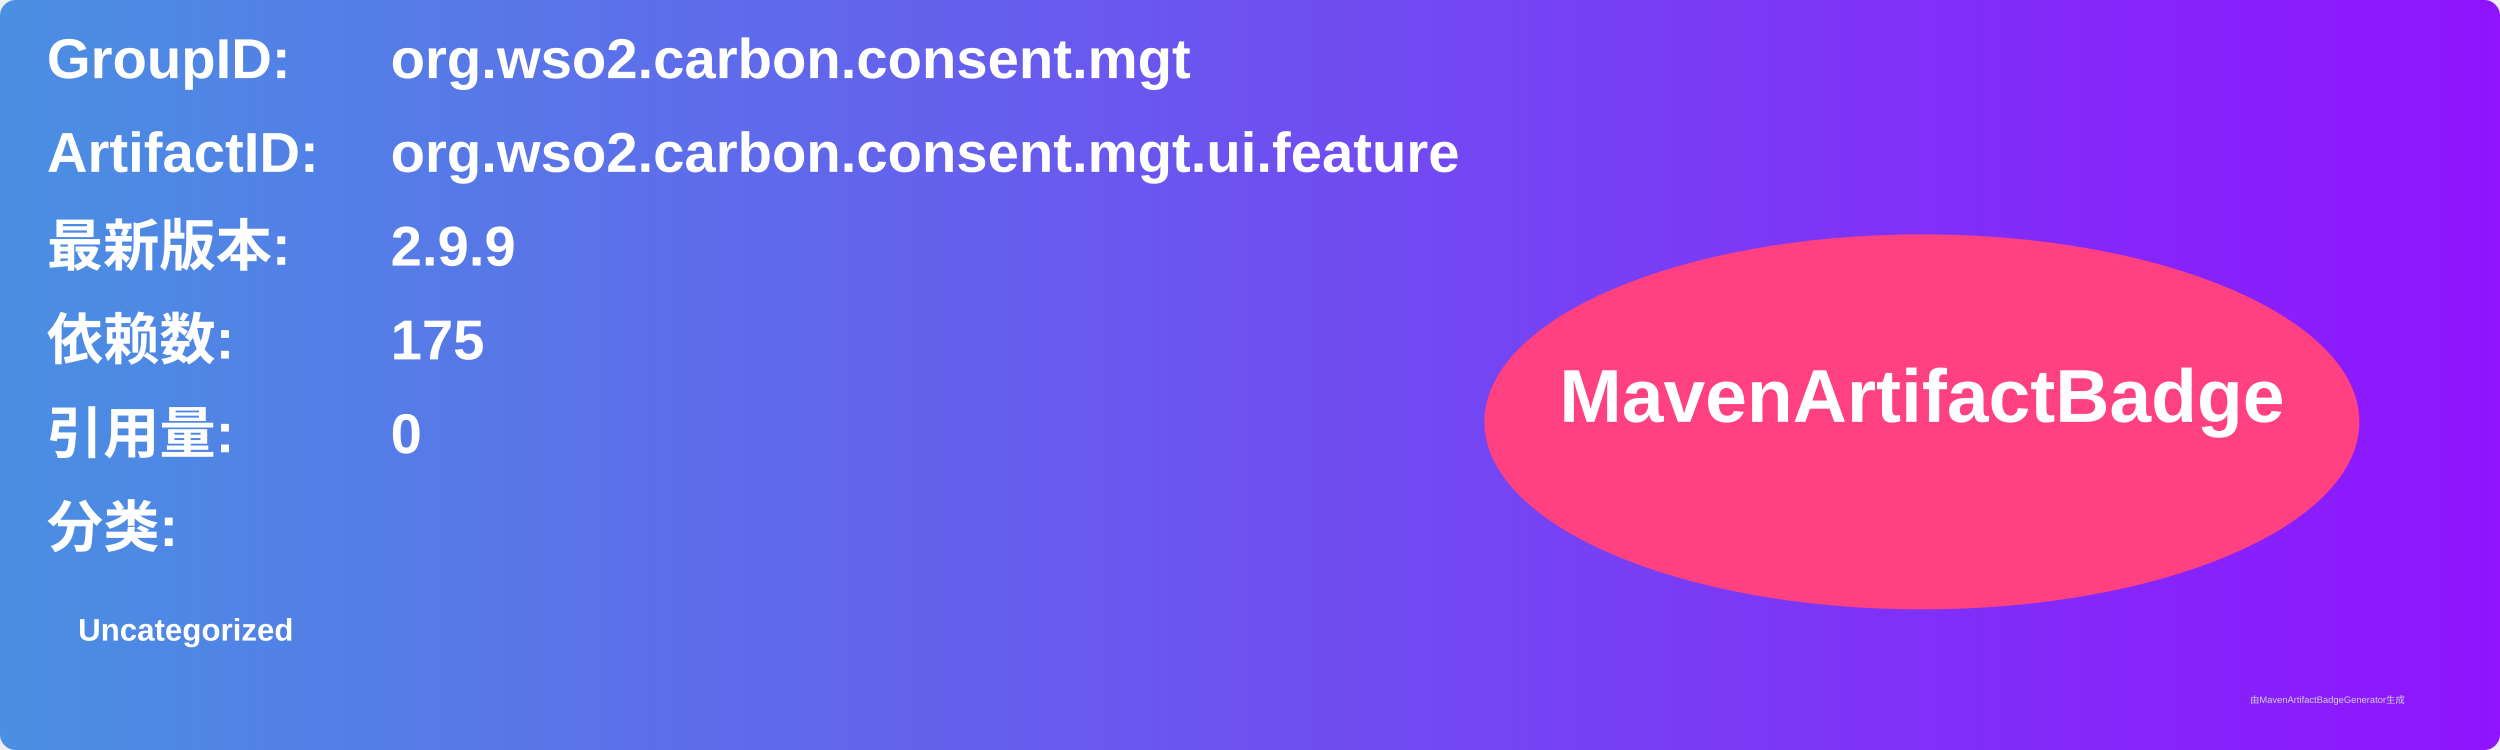
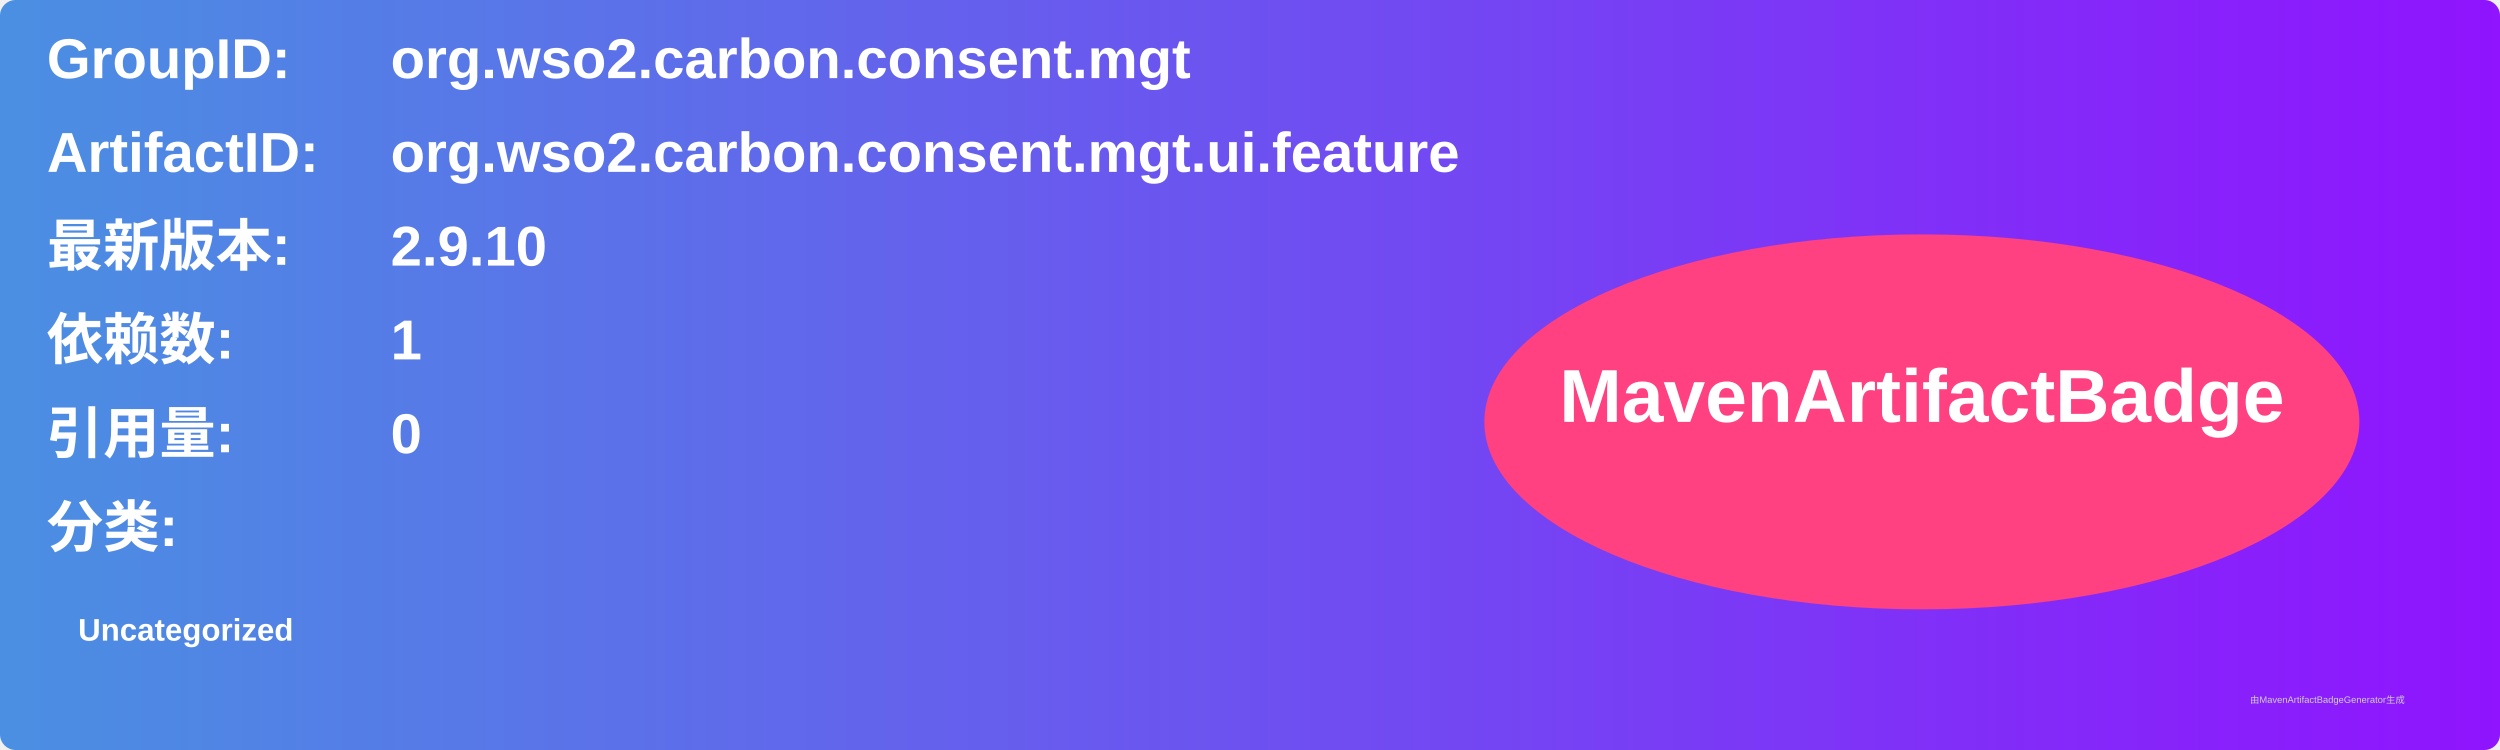
<svg xmlns="http://www.w3.org/2000/svg" width="800" height="240" viewBox="0 0 800 240">
  <linearGradient id="grad" x1="0%" y1="0%" x2="100%" y2="0%">
    <stop offset="0%" stop-color="#4a90e2" />
    <stop offset="100%" stop-color="#9013fe" />
  </linearGradient>
  <rect width="100%" height="100%" rx="5" ry="5" fill="url(#grad)" />
  <g transform="translate(15, 15)">
    <text x="0" y="10" font-family="Arial" font-size="18" fill="white" font-weight="bold" width="260">GroupID:</text>
    <text x="110" y="10" font-family="Arial" font-size="18" fill="white" font-weight="bold" width="460">org.wso2.carbon.consent.mgt</text>
    <text x="0" y="40" font-family="Arial" font-size="18" fill="white" font-weight="bold" width="260">ArtifactID:</text>
    <text x="110" y="40" font-family="Arial" font-size="18" fill="white" font-weight="bold" width="460">org.wso2.carbon.consent.mgt.ui.feature</text>
    <text x="0" y="70" font-family="Arial" font-size="18" fill="white" font-weight="bold">最新版本:</text>
    <text x="110" y="70" font-family="Arial" font-size="18" fill="white" font-weight="bold">
-       <tspan font-weight="bold">2.9.9</tspan>
+       <tspan font-weight="bold">2.9.10</tspan>
    </text>
    <text x="0" y="100" font-family="Arial" font-size="18" fill="white" font-weight="bold">依赖数: </text>
    <text x="110" y="100" font-family="Arial" font-size="18" fill="white">
-       <tspan font-weight="bold">175</tspan>
+       <tspan font-weight="bold">1</tspan>
    </text>
    <text x="0" y="130" font-family="Arial" font-size="18" fill="white" font-weight="bold">引用量: </text>
    <text x="110" y="130" font-family="Arial" font-size="18" fill="white">
      <tspan font-weight="bold">0</tspan>
    </text>
    <text x="0" y="160" font-family="Arial" font-size="18" fill="white" font-weight="bold">分类:</text>
    <text x="10" y="190" font-family="Arial" font-size="10" fill="white">
      <tspan font-weight="bold">Uncategorized</tspan>
    </text>
    <ellipse cx="600" cy="120" rx="140" ry="60" fill="#ff4081" />
    <text x="600" y="120" text-anchor="middle" font-family="Arial" font-size="24" fill="white" font-weight="bold">MavenArtifactBadge</text>
  </g>
  <text x="720" y="225" font-family="Arial" font-size="3" fill="#d0d0d0">由MavenArtifactBadgeGenerator生成</text>
</svg>
